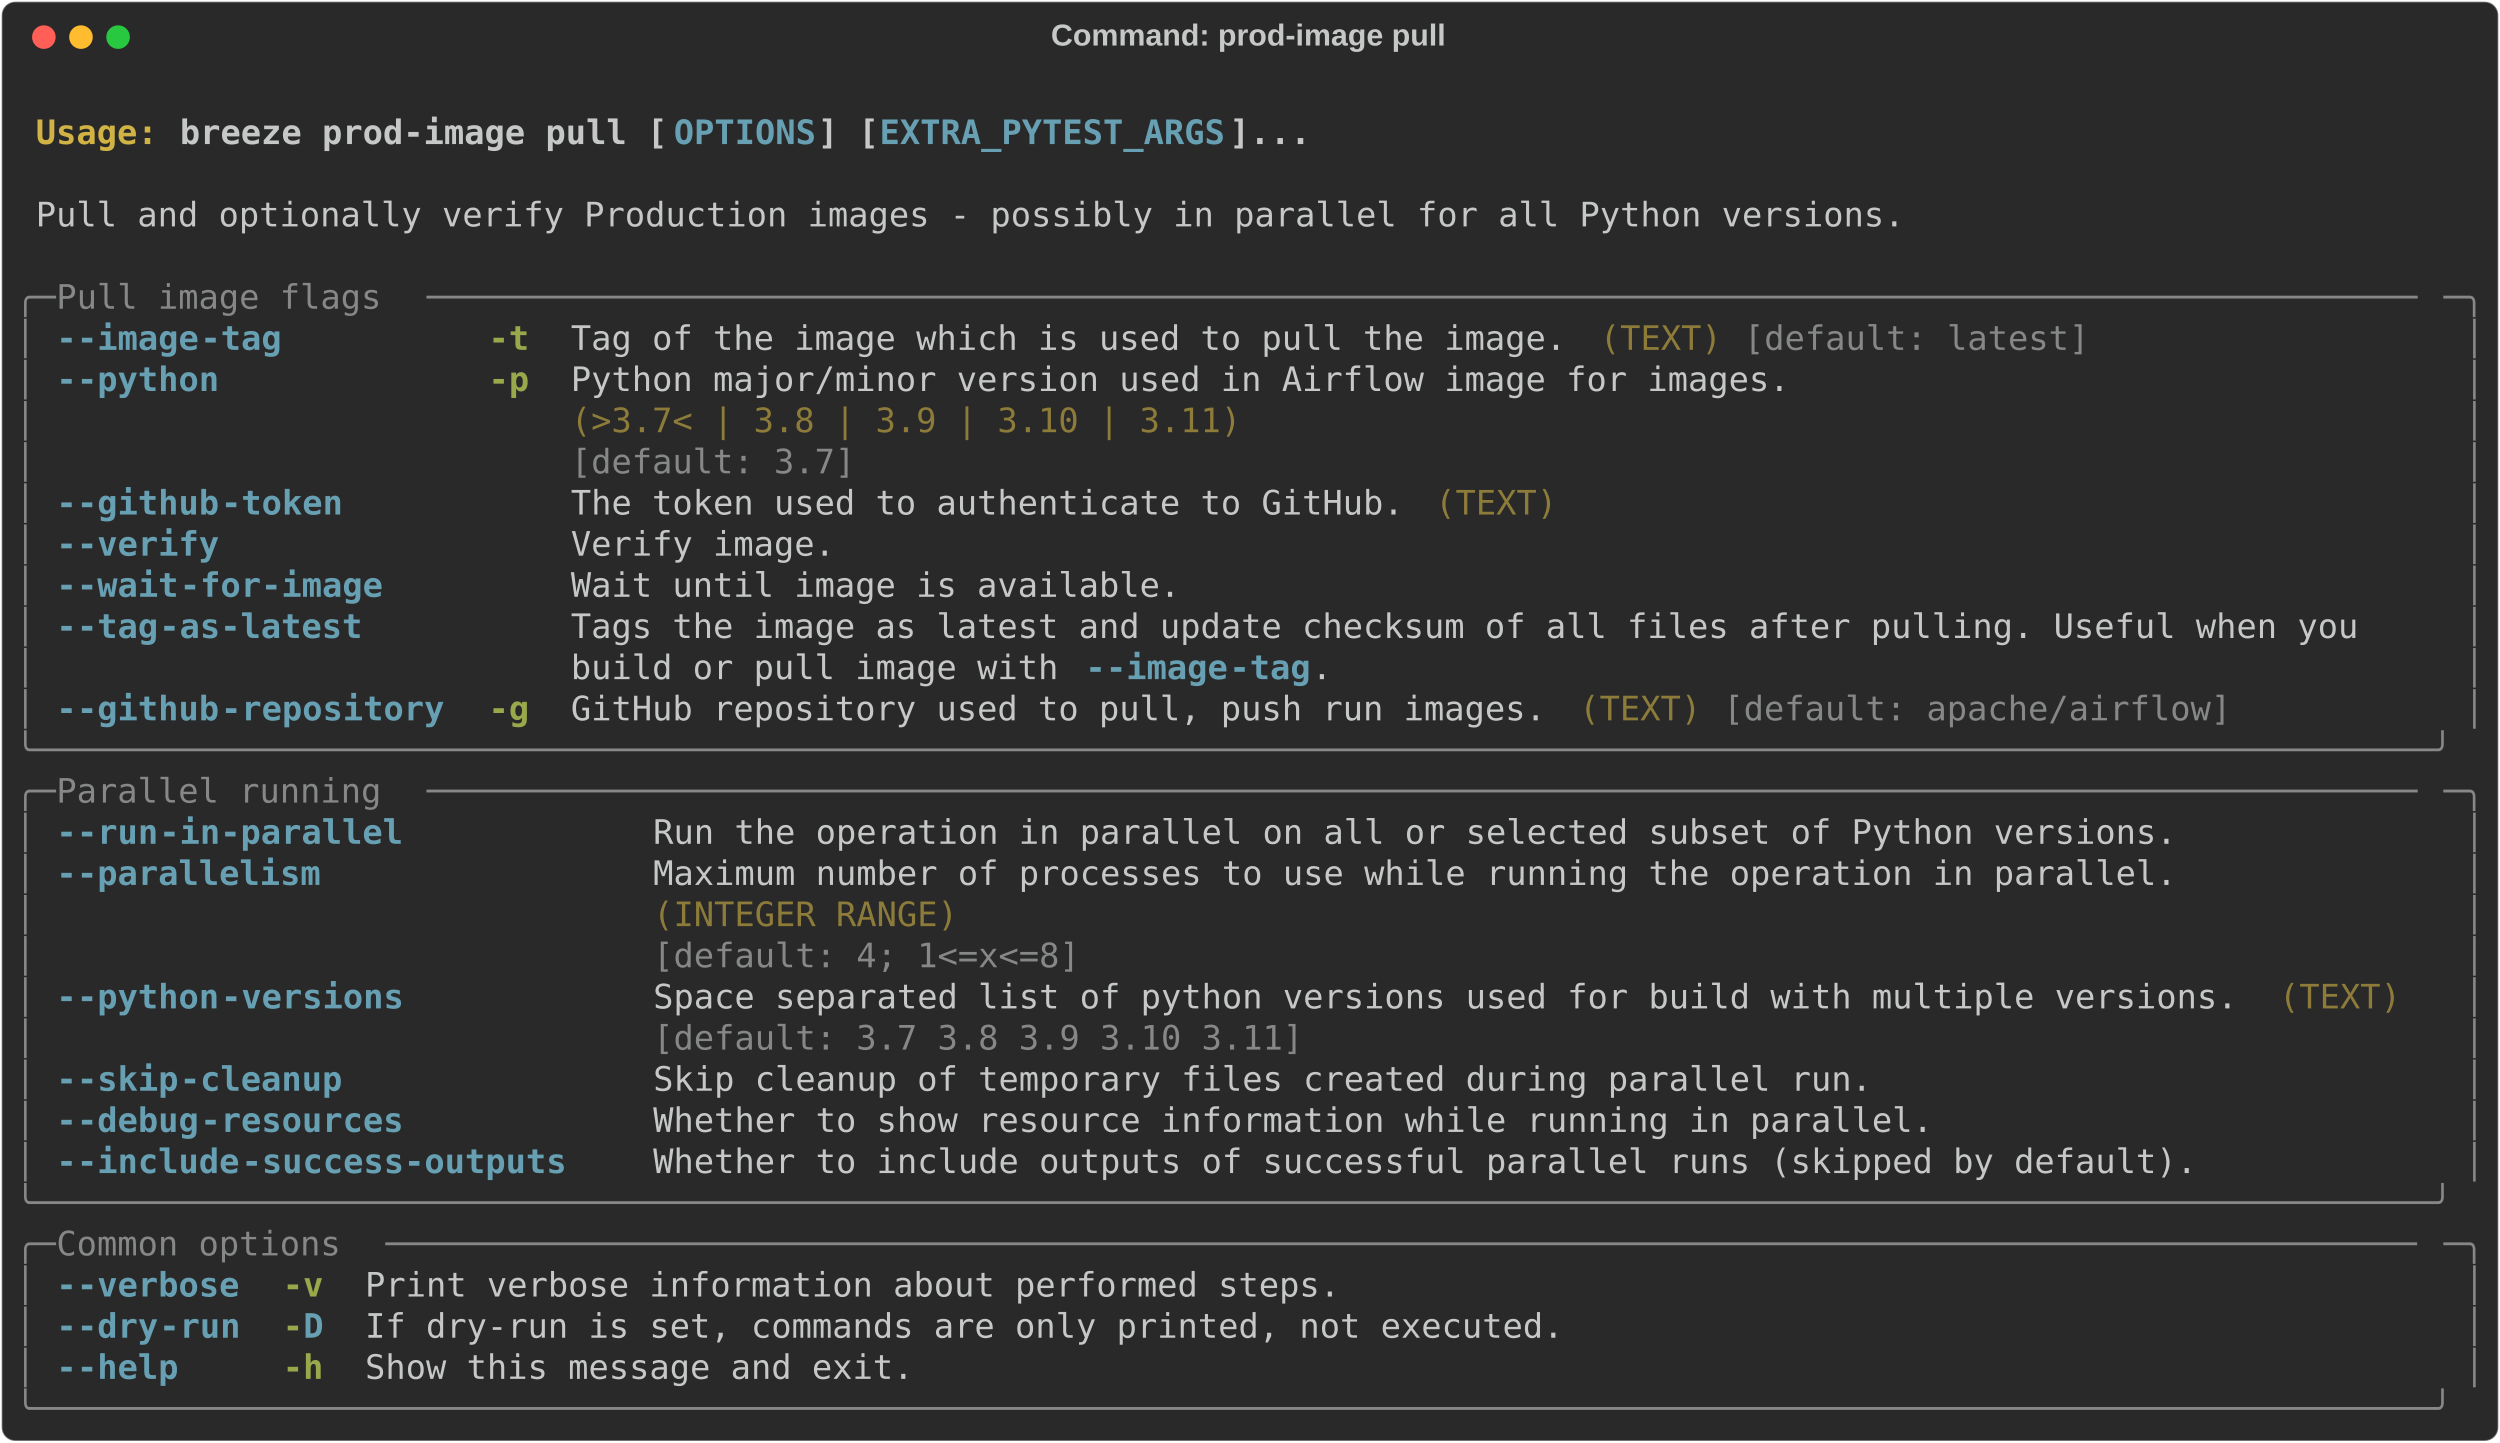
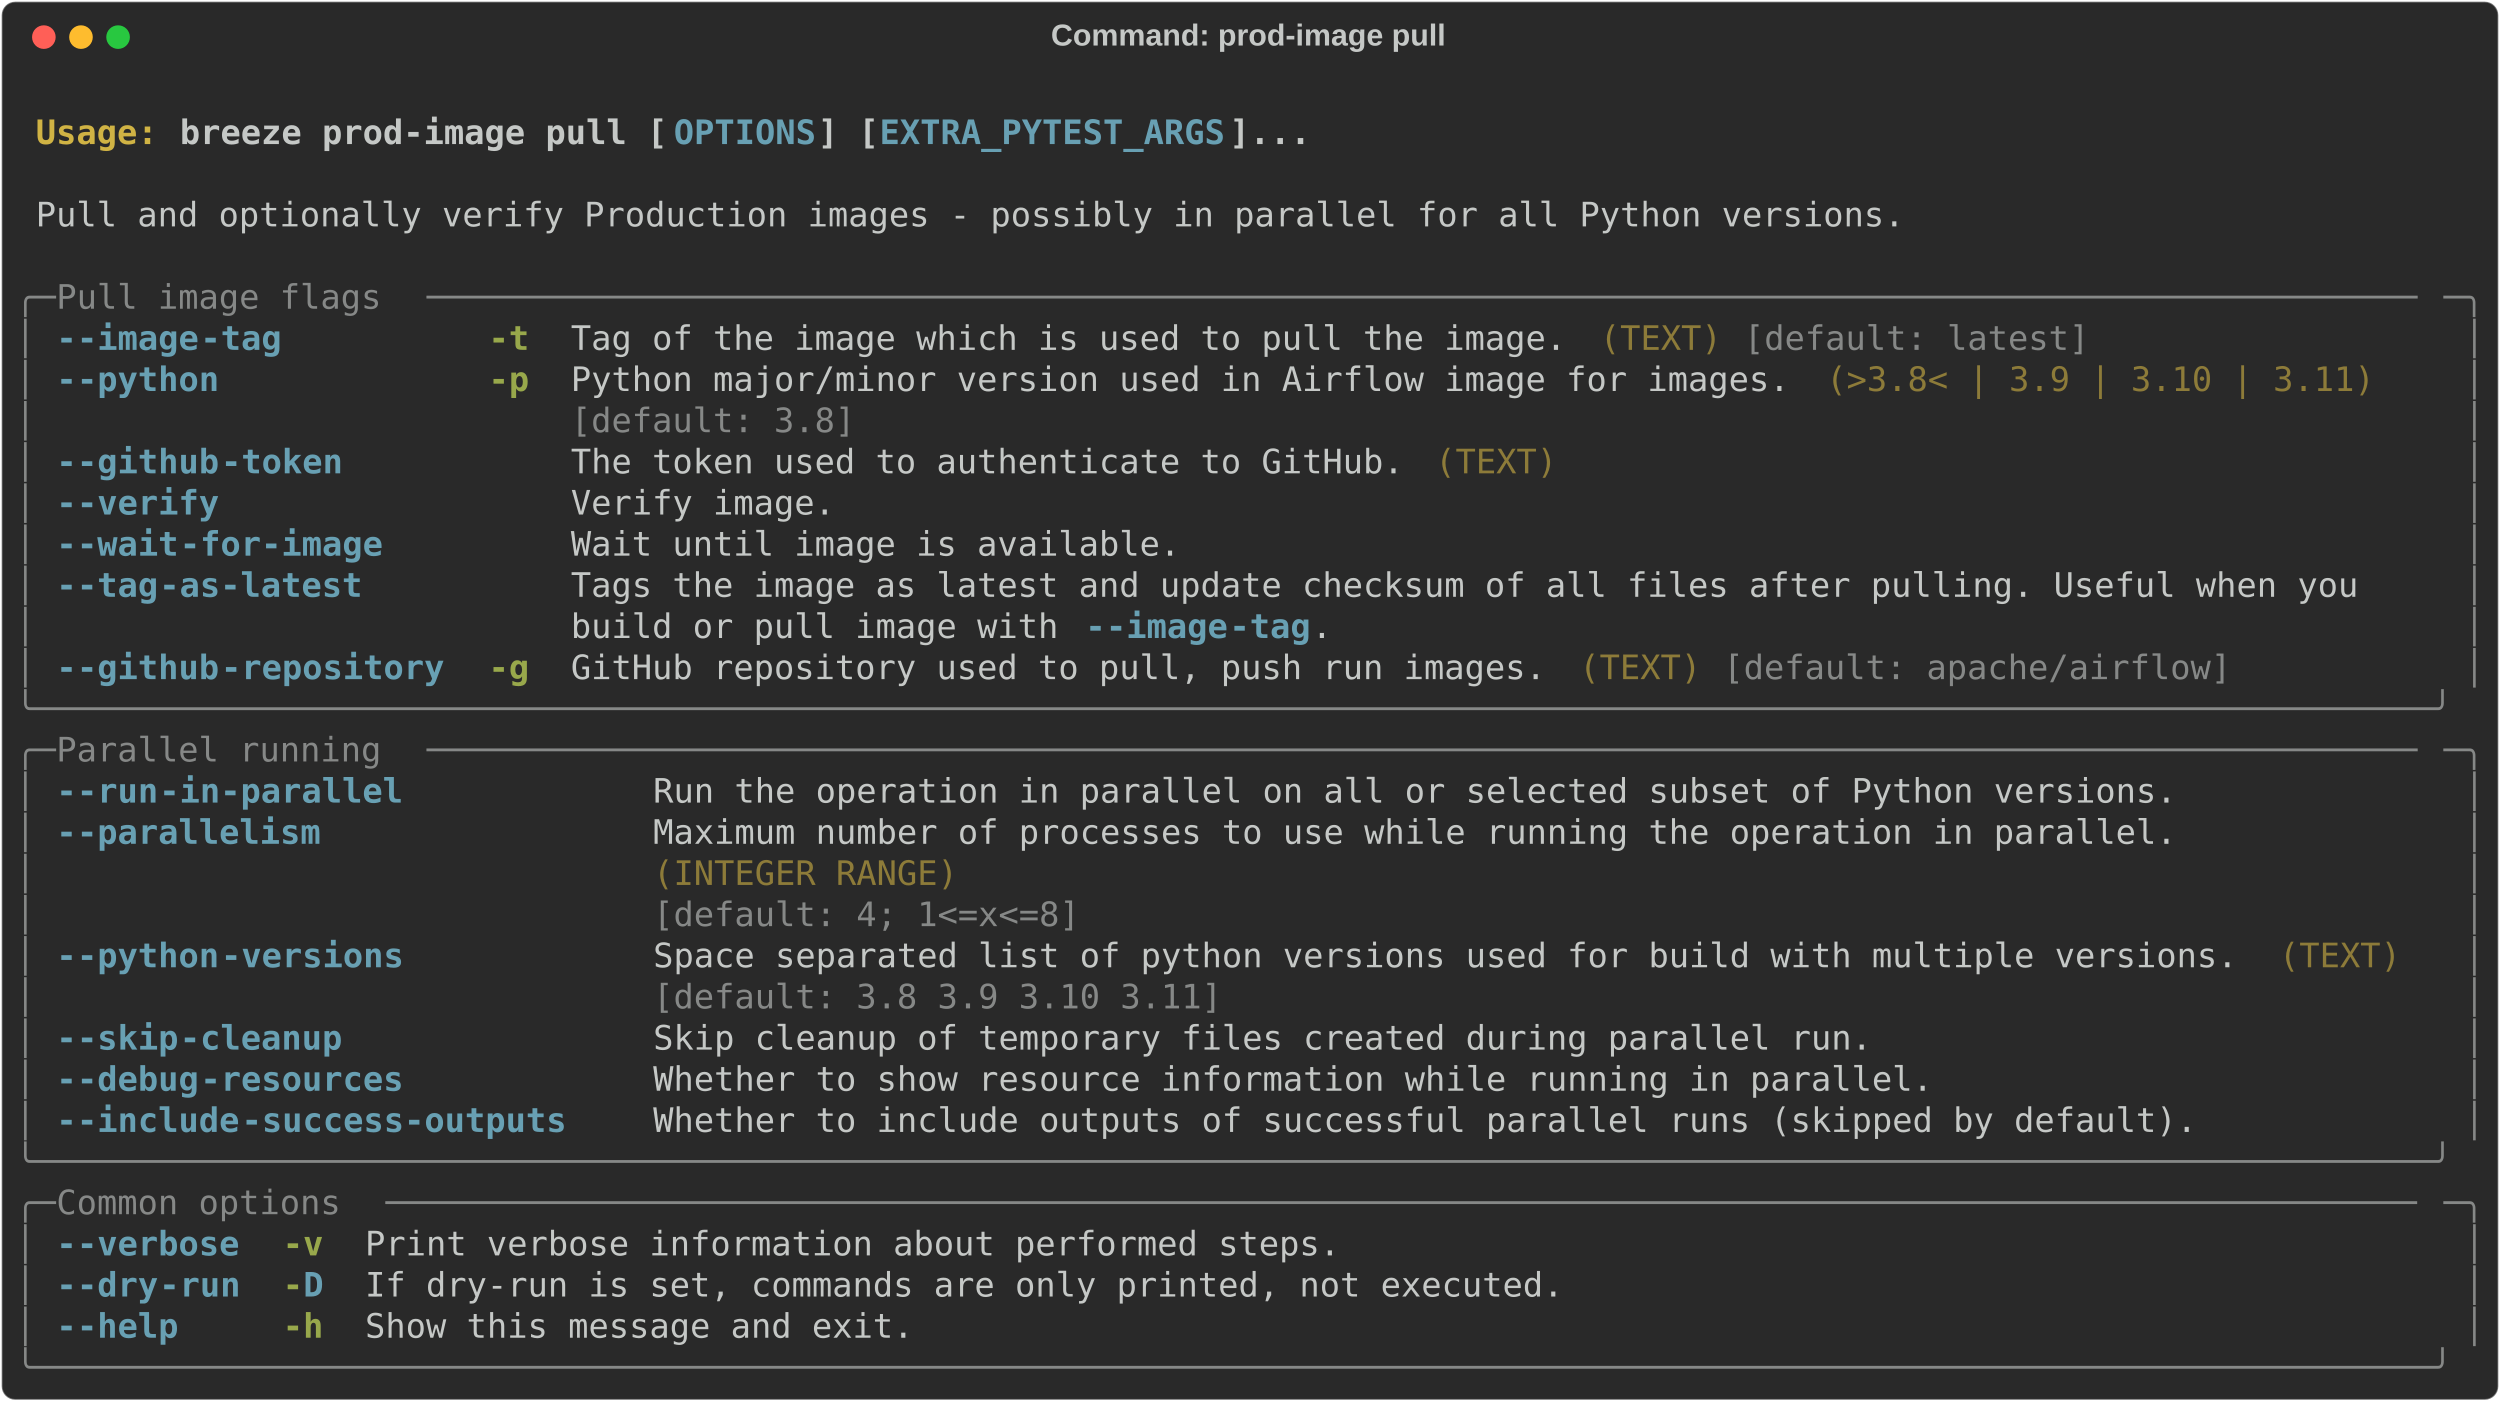
- <svg xmlns="http://www.w3.org/2000/svg" class="rich-terminal" viewBox="0 0 1482 855.2">
+ <svg xmlns="http://www.w3.org/2000/svg" class="rich-terminal" viewBox="0 0 1482 830.8">
  <style>

    @font-face {
        font-family: "Fira Code";
        src: local("FiraCode-Regular"),
                url("https://cdnjs.cloudflare.com/ajax/libs/firacode/6.2.0/woff2/FiraCode-Regular.woff2") format("woff2"),
                url("https://cdnjs.cloudflare.com/ajax/libs/firacode/6.2.0/woff/FiraCode-Regular.woff") format("woff");
        font-style: normal;
        font-weight: 400;
    }
    @font-face {
        font-family: "Fira Code";
        src: local("FiraCode-Bold"),
                url("https://cdnjs.cloudflare.com/ajax/libs/firacode/6.2.0/woff2/FiraCode-Bold.woff2") format("woff2"),
                url("https://cdnjs.cloudflare.com/ajax/libs/firacode/6.2.0/woff/FiraCode-Bold.woff") format("woff");
        font-style: bold;
        font-weight: 700;
    }

    .breeze-prod-image-pull-matrix {
        font-family: Fira Code, monospace;
        font-size: 20px;
        line-height: 24.4px;
        font-variant-east-asian: full-width;
    }

    .breeze-prod-image-pull-title {
        font-size: 18px;
        font-weight: bold;
        font-family: arial;
    }

    .breeze-prod-image-pull-r1 { fill: #c5c8c6;font-weight: bold }
.breeze-prod-image-pull-r2 { fill: #c5c8c6 }
.breeze-prod-image-pull-r3 { fill: #d0b344;font-weight: bold }
.breeze-prod-image-pull-r4 { fill: #68a0b3;font-weight: bold }
.breeze-prod-image-pull-r5 { fill: #868887 }
.breeze-prod-image-pull-r6 { fill: #98a84b;font-weight: bold }
.breeze-prod-image-pull-r7 { fill: #8d7b39 }
    </style>
  <defs>
    <clipPath id="breeze-prod-image-pull-clip-terminal">
-       <rect x="0" y="0" width="1463.0" height="804.2" />
+       <rect x="0" y="0" width="1463.0" height="779.8" />
    </clipPath>
    <clipPath id="breeze-prod-image-pull-line-0">
      <rect x="0" y="1.5" width="1464" height="24.65" />
    </clipPath>
    <clipPath id="breeze-prod-image-pull-line-1">
      <rect x="0" y="25.9" width="1464" height="24.65" />
    </clipPath>
    <clipPath id="breeze-prod-image-pull-line-2">
      <rect x="0" y="50.3" width="1464" height="24.65" />
    </clipPath>
    <clipPath id="breeze-prod-image-pull-line-3">
      <rect x="0" y="74.7" width="1464" height="24.65" />
    </clipPath>
    <clipPath id="breeze-prod-image-pull-line-4">
      <rect x="0" y="99.1" width="1464" height="24.65" />
    </clipPath>
    <clipPath id="breeze-prod-image-pull-line-5">
      <rect x="0" y="123.5" width="1464" height="24.65" />
    </clipPath>
    <clipPath id="breeze-prod-image-pull-line-6">
      <rect x="0" y="147.9" width="1464" height="24.65" />
    </clipPath>
    <clipPath id="breeze-prod-image-pull-line-7">
      <rect x="0" y="172.3" width="1464" height="24.65" />
    </clipPath>
    <clipPath id="breeze-prod-image-pull-line-8">
      <rect x="0" y="196.7" width="1464" height="24.65" />
    </clipPath>
    <clipPath id="breeze-prod-image-pull-line-9">
      <rect x="0" y="221.1" width="1464" height="24.65" />
    </clipPath>
    <clipPath id="breeze-prod-image-pull-line-10">
      <rect x="0" y="245.5" width="1464" height="24.65" />
    </clipPath>
    <clipPath id="breeze-prod-image-pull-line-11">
      <rect x="0" y="269.9" width="1464" height="24.65" />
    </clipPath>
    <clipPath id="breeze-prod-image-pull-line-12">
      <rect x="0" y="294.3" width="1464" height="24.65" />
    </clipPath>
    <clipPath id="breeze-prod-image-pull-line-13">
      <rect x="0" y="318.7" width="1464" height="24.65" />
    </clipPath>
    <clipPath id="breeze-prod-image-pull-line-14">
      <rect x="0" y="343.1" width="1464" height="24.65" />
    </clipPath>
    <clipPath id="breeze-prod-image-pull-line-15">
      <rect x="0" y="367.5" width="1464" height="24.65" />
    </clipPath>
    <clipPath id="breeze-prod-image-pull-line-16">
      <rect x="0" y="391.9" width="1464" height="24.65" />
    </clipPath>
    <clipPath id="breeze-prod-image-pull-line-17">
      <rect x="0" y="416.3" width="1464" height="24.65" />
    </clipPath>
    <clipPath id="breeze-prod-image-pull-line-18">
      <rect x="0" y="440.7" width="1464" height="24.65" />
    </clipPath>
    <clipPath id="breeze-prod-image-pull-line-19">
      <rect x="0" y="465.1" width="1464" height="24.65" />
    </clipPath>
    <clipPath id="breeze-prod-image-pull-line-20">
      <rect x="0" y="489.5" width="1464" height="24.65" />
    </clipPath>
    <clipPath id="breeze-prod-image-pull-line-21">
      <rect x="0" y="513.9" width="1464" height="24.65" />
    </clipPath>
    <clipPath id="breeze-prod-image-pull-line-22">
      <rect x="0" y="538.3" width="1464" height="24.65" />
    </clipPath>
    <clipPath id="breeze-prod-image-pull-line-23">
      <rect x="0" y="562.7" width="1464" height="24.65" />
    </clipPath>
    <clipPath id="breeze-prod-image-pull-line-24">
      <rect x="0" y="587.1" width="1464" height="24.65" />
    </clipPath>
    <clipPath id="breeze-prod-image-pull-line-25">
      <rect x="0" y="611.5" width="1464" height="24.65" />
    </clipPath>
    <clipPath id="breeze-prod-image-pull-line-26">
      <rect x="0" y="635.9" width="1464" height="24.65" />
    </clipPath>
    <clipPath id="breeze-prod-image-pull-line-27">
      <rect x="0" y="660.3" width="1464" height="24.65" />
    </clipPath>
    <clipPath id="breeze-prod-image-pull-line-28">
      <rect x="0" y="684.7" width="1464" height="24.65" />
    </clipPath>
    <clipPath id="breeze-prod-image-pull-line-29">
      <rect x="0" y="709.1" width="1464" height="24.65" />
    </clipPath>
    <clipPath id="breeze-prod-image-pull-line-30">
      <rect x="0" y="733.5" width="1464" height="24.65" />
    </clipPath>
-     <clipPath id="breeze-prod-image-pull-line-31">
-       <rect x="0" y="757.9" width="1464" height="24.65" />
-     </clipPath>
  </defs>
-   <rect fill="#292929" stroke="rgba(255,255,255,0.35)" stroke-width="1" x="1" y="1" width="1480" height="853.2" rx="8" />
+   <rect fill="#292929" stroke="rgba(255,255,255,0.35)" stroke-width="1" x="1" y="1" width="1480" height="828.8" rx="8" />
  <text class="breeze-prod-image-pull-title" fill="#c5c8c6" text-anchor="middle" x="740" y="27">Command: prod-image pull</text>
  <g transform="translate(26,22)">
    <circle cx="0" cy="0" r="7" fill="#ff5f57" />
    <circle cx="22" cy="0" r="7" fill="#febc2e" />
    <circle cx="44" cy="0" r="7" fill="#28c840" />
  </g>
  <g transform="translate(9, 41)" clip-path="url(#breeze-prod-image-pull-clip-terminal)">
    <g class="breeze-prod-image-pull-matrix">
      <text class="breeze-prod-image-pull-r2" x="1464" y="20" textLength="12.2" clip-path="url(#breeze-prod-image-pull-line-0)">
</text>
      <text class="breeze-prod-image-pull-r3" x="12.2" y="44.4" textLength="85.4" clip-path="url(#breeze-prod-image-pull-line-1)">Usage: </text>
      <text class="breeze-prod-image-pull-r1" x="97.6" y="44.4" textLength="292.8" clip-path="url(#breeze-prod-image-pull-line-1)">breeze prod-image pull [</text>
      <text class="breeze-prod-image-pull-r4" x="390.4" y="44.4" textLength="85.4" clip-path="url(#breeze-prod-image-pull-line-1)">OPTIONS</text>
      <text class="breeze-prod-image-pull-r1" x="475.8" y="44.4" textLength="36.6" clip-path="url(#breeze-prod-image-pull-line-1)">] [</text>
      <text class="breeze-prod-image-pull-r4" x="512.4" y="44.4" textLength="207.4" clip-path="url(#breeze-prod-image-pull-line-1)">EXTRA_PYTEST_ARGS</text>
      <text class="breeze-prod-image-pull-r1" x="719.8" y="44.4" textLength="48.8" clip-path="url(#breeze-prod-image-pull-line-1)">]...</text>
      <text class="breeze-prod-image-pull-r2" x="1464" y="44.4" textLength="12.2" clip-path="url(#breeze-prod-image-pull-line-1)">
</text>
      <text class="breeze-prod-image-pull-r2" x="1464" y="68.8" textLength="12.2" clip-path="url(#breeze-prod-image-pull-line-2)">
</text>
      <text class="breeze-prod-image-pull-r2" x="12.2" y="93.2" textLength="1122.4" clip-path="url(#breeze-prod-image-pull-line-3)">Pull and optionally verify Production images - possibly in parallel for all Python versions.</text>
      <text class="breeze-prod-image-pull-r2" x="1464" y="93.2" textLength="12.2" clip-path="url(#breeze-prod-image-pull-line-3)">
</text>
      <text class="breeze-prod-image-pull-r2" x="1464" y="117.6" textLength="12.2" clip-path="url(#breeze-prod-image-pull-line-4)">
</text>
      <text class="breeze-prod-image-pull-r5" x="0" y="142" textLength="24.4" clip-path="url(#breeze-prod-image-pull-line-5)">╭─</text>
      <text class="breeze-prod-image-pull-r5" x="24.4" y="142" textLength="219.6" clip-path="url(#breeze-prod-image-pull-line-5)"> Pull image flags </text>
      <text class="breeze-prod-image-pull-r5" x="244" y="142" textLength="1195.6" clip-path="url(#breeze-prod-image-pull-line-5)">──────────────────────────────────────────────────────────────────────────────────────────────────</text>
      <text class="breeze-prod-image-pull-r5" x="1439.6" y="142" textLength="24.4" clip-path="url(#breeze-prod-image-pull-line-5)">─╮</text>
      <text class="breeze-prod-image-pull-r2" x="1464" y="142" textLength="12.2" clip-path="url(#breeze-prod-image-pull-line-5)">
</text>
      <text class="breeze-prod-image-pull-r5" x="0" y="166.4" textLength="12.2" clip-path="url(#breeze-prod-image-pull-line-6)">│</text>
      <text class="breeze-prod-image-pull-r4" x="24.4" y="166.4" textLength="12.2" clip-path="url(#breeze-prod-image-pull-line-6)">-</text>
      <text class="breeze-prod-image-pull-r4" x="36.6" y="166.4" textLength="73.2" clip-path="url(#breeze-prod-image-pull-line-6)">-image</text>
      <text class="breeze-prod-image-pull-r4" x="109.8" y="166.4" textLength="48.8" clip-path="url(#breeze-prod-image-pull-line-6)">-tag</text>
      <text class="breeze-prod-image-pull-r6" x="280.6" y="166.4" textLength="24.4" clip-path="url(#breeze-prod-image-pull-line-6)">-t</text>
      <text class="breeze-prod-image-pull-r2" x="329.4" y="166.4" textLength="597.8" clip-path="url(#breeze-prod-image-pull-line-6)">Tag of the image which is used to pull the image.</text>
      <text class="breeze-prod-image-pull-r7" x="939.4" y="166.4" textLength="73.2" clip-path="url(#breeze-prod-image-pull-line-6)">(TEXT)</text>
      <text class="breeze-prod-image-pull-r5" x="1024.8" y="166.4" textLength="207.4" clip-path="url(#breeze-prod-image-pull-line-6)">[default: latest]</text>
      <text class="breeze-prod-image-pull-r5" x="1451.8" y="166.4" textLength="12.2" clip-path="url(#breeze-prod-image-pull-line-6)">│</text>
      <text class="breeze-prod-image-pull-r2" x="1464" y="166.4" textLength="12.2" clip-path="url(#breeze-prod-image-pull-line-6)">
</text>
      <text class="breeze-prod-image-pull-r5" x="0" y="190.8" textLength="12.2" clip-path="url(#breeze-prod-image-pull-line-7)">│</text>
      <text class="breeze-prod-image-pull-r4" x="24.4" y="190.8" textLength="12.2" clip-path="url(#breeze-prod-image-pull-line-7)">-</text>
      <text class="breeze-prod-image-pull-r4" x="36.6" y="190.8" textLength="85.4" clip-path="url(#breeze-prod-image-pull-line-7)">-python</text>
      <text class="breeze-prod-image-pull-r6" x="280.6" y="190.8" textLength="24.4" clip-path="url(#breeze-prod-image-pull-line-7)">-p</text>
      <text class="breeze-prod-image-pull-r2" x="329.4" y="190.8" textLength="732" clip-path="url(#breeze-prod-image-pull-line-7)">Python major/minor version used in Airflow image for images.</text>
+       <text class="breeze-prod-image-pull-r7" x="1073.6" y="190.8" textLength="329.4" clip-path="url(#breeze-prod-image-pull-line-7)">(&gt;3.8&lt; | 3.9 | 3.10 | 3.11)</text>
      <text class="breeze-prod-image-pull-r5" x="1451.8" y="190.8" textLength="12.2" clip-path="url(#breeze-prod-image-pull-line-7)">│</text>
      <text class="breeze-prod-image-pull-r2" x="1464" y="190.8" textLength="12.2" clip-path="url(#breeze-prod-image-pull-line-7)">
</text>
      <text class="breeze-prod-image-pull-r5" x="0" y="215.2" textLength="12.2" clip-path="url(#breeze-prod-image-pull-line-8)">│</text>
-       <text class="breeze-prod-image-pull-r7" x="329.4" y="215.2" textLength="732" clip-path="url(#breeze-prod-image-pull-line-8)">(&gt;3.7&lt; | 3.8 | 3.9 | 3.10 | 3.11)                           </text>
+       <text class="breeze-prod-image-pull-r5" x="329.4" y="215.2" textLength="732" clip-path="url(#breeze-prod-image-pull-line-8)">[default: 3.8]                                              </text>
      <text class="breeze-prod-image-pull-r5" x="1451.8" y="215.2" textLength="12.2" clip-path="url(#breeze-prod-image-pull-line-8)">│</text>
      <text class="breeze-prod-image-pull-r2" x="1464" y="215.2" textLength="12.2" clip-path="url(#breeze-prod-image-pull-line-8)">
</text>
      <text class="breeze-prod-image-pull-r5" x="0" y="239.6" textLength="12.2" clip-path="url(#breeze-prod-image-pull-line-9)">│</text>
-       <text class="breeze-prod-image-pull-r5" x="329.4" y="239.6" textLength="732" clip-path="url(#breeze-prod-image-pull-line-9)">[default: 3.7]                                              </text>
+       <text class="breeze-prod-image-pull-r4" x="24.4" y="239.6" textLength="12.2" clip-path="url(#breeze-prod-image-pull-line-9)">-</text>
+       <text class="breeze-prod-image-pull-r4" x="36.6" y="239.6" textLength="85.4" clip-path="url(#breeze-prod-image-pull-line-9)">-github</text>
+       <text class="breeze-prod-image-pull-r4" x="122" y="239.6" textLength="73.2" clip-path="url(#breeze-prod-image-pull-line-9)">-token</text>
+       <text class="breeze-prod-image-pull-r2" x="329.4" y="239.6" textLength="500.2" clip-path="url(#breeze-prod-image-pull-line-9)">The token used to authenticate to GitHub.</text>
+       <text class="breeze-prod-image-pull-r7" x="841.8" y="239.6" textLength="73.2" clip-path="url(#breeze-prod-image-pull-line-9)">(TEXT)</text>
      <text class="breeze-prod-image-pull-r5" x="1451.8" y="239.6" textLength="12.2" clip-path="url(#breeze-prod-image-pull-line-9)">│</text>
      <text class="breeze-prod-image-pull-r2" x="1464" y="239.6" textLength="12.2" clip-path="url(#breeze-prod-image-pull-line-9)">
</text>
      <text class="breeze-prod-image-pull-r5" x="0" y="264" textLength="12.2" clip-path="url(#breeze-prod-image-pull-line-10)">│</text>
      <text class="breeze-prod-image-pull-r4" x="24.4" y="264" textLength="12.2" clip-path="url(#breeze-prod-image-pull-line-10)">-</text>
-       <text class="breeze-prod-image-pull-r4" x="36.6" y="264" textLength="85.4" clip-path="url(#breeze-prod-image-pull-line-10)">-github</text>
-       <text class="breeze-prod-image-pull-r4" x="122" y="264" textLength="73.2" clip-path="url(#breeze-prod-image-pull-line-10)">-token</text>
-       <text class="breeze-prod-image-pull-r2" x="329.4" y="264" textLength="500.2" clip-path="url(#breeze-prod-image-pull-line-10)">The token used to authenticate to GitHub.</text>
-       <text class="breeze-prod-image-pull-r7" x="841.8" y="264" textLength="73.2" clip-path="url(#breeze-prod-image-pull-line-10)">(TEXT)</text>
+       <text class="breeze-prod-image-pull-r4" x="36.6" y="264" textLength="85.4" clip-path="url(#breeze-prod-image-pull-line-10)">-verify</text>
+       <text class="breeze-prod-image-pull-r2" x="329.4" y="264" textLength="158.6" clip-path="url(#breeze-prod-image-pull-line-10)">Verify image.</text>
      <text class="breeze-prod-image-pull-r5" x="1451.8" y="264" textLength="12.2" clip-path="url(#breeze-prod-image-pull-line-10)">│</text>
      <text class="breeze-prod-image-pull-r2" x="1464" y="264" textLength="12.2" clip-path="url(#breeze-prod-image-pull-line-10)">
</text>
      <text class="breeze-prod-image-pull-r5" x="0" y="288.4" textLength="12.2" clip-path="url(#breeze-prod-image-pull-line-11)">│</text>
      <text class="breeze-prod-image-pull-r4" x="24.4" y="288.4" textLength="12.2" clip-path="url(#breeze-prod-image-pull-line-11)">-</text>
-       <text class="breeze-prod-image-pull-r4" x="36.6" y="288.4" textLength="85.4" clip-path="url(#breeze-prod-image-pull-line-11)">-verify</text>
-       <text class="breeze-prod-image-pull-r2" x="329.4" y="288.4" textLength="158.6" clip-path="url(#breeze-prod-image-pull-line-11)">Verify image.</text>
+       <text class="breeze-prod-image-pull-r4" x="36.6" y="288.4" textLength="61" clip-path="url(#breeze-prod-image-pull-line-11)">-wait</text>
+       <text class="breeze-prod-image-pull-r4" x="97.6" y="288.4" textLength="122" clip-path="url(#breeze-prod-image-pull-line-11)">-for-image</text>
+       <text class="breeze-prod-image-pull-r2" x="329.4" y="288.4" textLength="366" clip-path="url(#breeze-prod-image-pull-line-11)">Wait until image is available.</text>
      <text class="breeze-prod-image-pull-r5" x="1451.8" y="288.4" textLength="12.2" clip-path="url(#breeze-prod-image-pull-line-11)">│</text>
      <text class="breeze-prod-image-pull-r2" x="1464" y="288.4" textLength="12.2" clip-path="url(#breeze-prod-image-pull-line-11)">
</text>
      <text class="breeze-prod-image-pull-r5" x="0" y="312.8" textLength="12.2" clip-path="url(#breeze-prod-image-pull-line-12)">│</text>
      <text class="breeze-prod-image-pull-r4" x="24.4" y="312.8" textLength="12.2" clip-path="url(#breeze-prod-image-pull-line-12)">-</text>
-       <text class="breeze-prod-image-pull-r4" x="36.6" y="312.8" textLength="61" clip-path="url(#breeze-prod-image-pull-line-12)">-wait</text>
-       <text class="breeze-prod-image-pull-r4" x="97.6" y="312.8" textLength="122" clip-path="url(#breeze-prod-image-pull-line-12)">-for-image</text>
-       <text class="breeze-prod-image-pull-r2" x="329.4" y="312.8" textLength="366" clip-path="url(#breeze-prod-image-pull-line-12)">Wait until image is available.</text>
+       <text class="breeze-prod-image-pull-r4" x="36.6" y="312.8" textLength="48.8" clip-path="url(#breeze-prod-image-pull-line-12)">-tag</text>
+       <text class="breeze-prod-image-pull-r4" x="85.4" y="312.8" textLength="122" clip-path="url(#breeze-prod-image-pull-line-12)">-as-latest</text>
+       <text class="breeze-prod-image-pull-r2" x="329.4" y="312.8" textLength="1110.2" clip-path="url(#breeze-prod-image-pull-line-12)">Tags the image as latest and update checksum of all files after pulling. Useful when you   </text>
      <text class="breeze-prod-image-pull-r5" x="1451.8" y="312.8" textLength="12.2" clip-path="url(#breeze-prod-image-pull-line-12)">│</text>
      <text class="breeze-prod-image-pull-r2" x="1464" y="312.8" textLength="12.2" clip-path="url(#breeze-prod-image-pull-line-12)">
</text>
      <text class="breeze-prod-image-pull-r5" x="0" y="337.2" textLength="12.2" clip-path="url(#breeze-prod-image-pull-line-13)">│</text>
-       <text class="breeze-prod-image-pull-r4" x="24.4" y="337.2" textLength="12.2" clip-path="url(#breeze-prod-image-pull-line-13)">-</text>
-       <text class="breeze-prod-image-pull-r4" x="36.6" y="337.2" textLength="48.8" clip-path="url(#breeze-prod-image-pull-line-13)">-tag</text>
-       <text class="breeze-prod-image-pull-r4" x="85.4" y="337.2" textLength="122" clip-path="url(#breeze-prod-image-pull-line-13)">-as-latest</text>
-       <text class="breeze-prod-image-pull-r2" x="329.4" y="337.2" textLength="1110.2" clip-path="url(#breeze-prod-image-pull-line-13)">Tags the image as latest and update checksum of all files after pulling. Useful when you   </text>
+       <text class="breeze-prod-image-pull-r2" x="329.4" y="337.2" textLength="305" clip-path="url(#breeze-prod-image-pull-line-13)">build or pull image with </text>
+       <text class="breeze-prod-image-pull-r4" x="634.4" y="337.2" textLength="12.2" clip-path="url(#breeze-prod-image-pull-line-13)">-</text>
+       <text class="breeze-prod-image-pull-r4" x="646.6" y="337.2" textLength="73.2" clip-path="url(#breeze-prod-image-pull-line-13)">-image</text>
+       <text class="breeze-prod-image-pull-r4" x="719.8" y="337.2" textLength="48.8" clip-path="url(#breeze-prod-image-pull-line-13)">-tag</text>
+       <text class="breeze-prod-image-pull-r2" x="768.6" y="337.2" textLength="671" clip-path="url(#breeze-prod-image-pull-line-13)">.                                                      </text>
      <text class="breeze-prod-image-pull-r5" x="1451.8" y="337.2" textLength="12.2" clip-path="url(#breeze-prod-image-pull-line-13)">│</text>
      <text class="breeze-prod-image-pull-r2" x="1464" y="337.2" textLength="12.2" clip-path="url(#breeze-prod-image-pull-line-13)">
</text>
      <text class="breeze-prod-image-pull-r5" x="0" y="361.6" textLength="12.2" clip-path="url(#breeze-prod-image-pull-line-14)">│</text>
-       <text class="breeze-prod-image-pull-r2" x="329.4" y="361.6" textLength="305" clip-path="url(#breeze-prod-image-pull-line-14)">build or pull image with </text>
-       <text class="breeze-prod-image-pull-r4" x="634.4" y="361.6" textLength="12.2" clip-path="url(#breeze-prod-image-pull-line-14)">-</text>
-       <text class="breeze-prod-image-pull-r4" x="646.6" y="361.6" textLength="73.2" clip-path="url(#breeze-prod-image-pull-line-14)">-image</text>
-       <text class="breeze-prod-image-pull-r4" x="719.8" y="361.6" textLength="48.8" clip-path="url(#breeze-prod-image-pull-line-14)">-tag</text>
-       <text class="breeze-prod-image-pull-r2" x="768.6" y="361.6" textLength="671" clip-path="url(#breeze-prod-image-pull-line-14)">.                                                      </text>
+       <text class="breeze-prod-image-pull-r4" x="24.4" y="361.6" textLength="12.2" clip-path="url(#breeze-prod-image-pull-line-14)">-</text>
+       <text class="breeze-prod-image-pull-r4" x="36.6" y="361.6" textLength="85.4" clip-path="url(#breeze-prod-image-pull-line-14)">-github</text>
+       <text class="breeze-prod-image-pull-r4" x="122" y="361.6" textLength="134.2" clip-path="url(#breeze-prod-image-pull-line-14)">-repository</text>
+       <text class="breeze-prod-image-pull-r6" x="280.6" y="361.6" textLength="24.4" clip-path="url(#breeze-prod-image-pull-line-14)">-g</text>
+       <text class="breeze-prod-image-pull-r2" x="329.4" y="361.6" textLength="585.6" clip-path="url(#breeze-prod-image-pull-line-14)">GitHub repository used to pull, push run images.</text>
+       <text class="breeze-prod-image-pull-r7" x="927.2" y="361.6" textLength="73.2" clip-path="url(#breeze-prod-image-pull-line-14)">(TEXT)</text>
+       <text class="breeze-prod-image-pull-r5" x="1012.6" y="361.6" textLength="305" clip-path="url(#breeze-prod-image-pull-line-14)">[default: apache/airflow]</text>
      <text class="breeze-prod-image-pull-r5" x="1451.8" y="361.6" textLength="12.2" clip-path="url(#breeze-prod-image-pull-line-14)">│</text>
      <text class="breeze-prod-image-pull-r2" x="1464" y="361.6" textLength="12.2" clip-path="url(#breeze-prod-image-pull-line-14)">
</text>
-       <text class="breeze-prod-image-pull-r5" x="0" y="386" textLength="12.2" clip-path="url(#breeze-prod-image-pull-line-15)">│</text>
-       <text class="breeze-prod-image-pull-r4" x="24.4" y="386" textLength="12.2" clip-path="url(#breeze-prod-image-pull-line-15)">-</text>
-       <text class="breeze-prod-image-pull-r4" x="36.6" y="386" textLength="85.4" clip-path="url(#breeze-prod-image-pull-line-15)">-github</text>
-       <text class="breeze-prod-image-pull-r4" x="122" y="386" textLength="134.2" clip-path="url(#breeze-prod-image-pull-line-15)">-repository</text>
-       <text class="breeze-prod-image-pull-r6" x="280.6" y="386" textLength="24.4" clip-path="url(#breeze-prod-image-pull-line-15)">-g</text>
-       <text class="breeze-prod-image-pull-r2" x="329.4" y="386" textLength="585.6" clip-path="url(#breeze-prod-image-pull-line-15)">GitHub repository used to pull, push run images.</text>
-       <text class="breeze-prod-image-pull-r7" x="927.2" y="386" textLength="73.2" clip-path="url(#breeze-prod-image-pull-line-15)">(TEXT)</text>
-       <text class="breeze-prod-image-pull-r5" x="1012.6" y="386" textLength="305" clip-path="url(#breeze-prod-image-pull-line-15)">[default: apache/airflow]</text>
-       <text class="breeze-prod-image-pull-r5" x="1451.8" y="386" textLength="12.2" clip-path="url(#breeze-prod-image-pull-line-15)">│</text>
+       <text class="breeze-prod-image-pull-r5" x="0" y="386" textLength="1464" clip-path="url(#breeze-prod-image-pull-line-15)">╰──────────────────────────────────────────────────────────────────────────────────────────────────────────────────────╯</text>
      <text class="breeze-prod-image-pull-r2" x="1464" y="386" textLength="12.2" clip-path="url(#breeze-prod-image-pull-line-15)">
</text>
-       <text class="breeze-prod-image-pull-r5" x="0" y="410.4" textLength="1464" clip-path="url(#breeze-prod-image-pull-line-16)">╰──────────────────────────────────────────────────────────────────────────────────────────────────────────────────────╯</text>
+       <text class="breeze-prod-image-pull-r5" x="0" y="410.4" textLength="24.4" clip-path="url(#breeze-prod-image-pull-line-16)">╭─</text>
+       <text class="breeze-prod-image-pull-r5" x="24.4" y="410.4" textLength="219.6" clip-path="url(#breeze-prod-image-pull-line-16)"> Parallel running </text>
+       <text class="breeze-prod-image-pull-r5" x="244" y="410.4" textLength="1195.6" clip-path="url(#breeze-prod-image-pull-line-16)">──────────────────────────────────────────────────────────────────────────────────────────────────</text>
+       <text class="breeze-prod-image-pull-r5" x="1439.6" y="410.4" textLength="24.4" clip-path="url(#breeze-prod-image-pull-line-16)">─╮</text>
      <text class="breeze-prod-image-pull-r2" x="1464" y="410.4" textLength="12.2" clip-path="url(#breeze-prod-image-pull-line-16)">
</text>
-       <text class="breeze-prod-image-pull-r5" x="0" y="434.8" textLength="24.4" clip-path="url(#breeze-prod-image-pull-line-17)">╭─</text>
-       <text class="breeze-prod-image-pull-r5" x="24.4" y="434.8" textLength="219.6" clip-path="url(#breeze-prod-image-pull-line-17)"> Parallel running </text>
-       <text class="breeze-prod-image-pull-r5" x="244" y="434.8" textLength="1195.6" clip-path="url(#breeze-prod-image-pull-line-17)">──────────────────────────────────────────────────────────────────────────────────────────────────</text>
-       <text class="breeze-prod-image-pull-r5" x="1439.6" y="434.8" textLength="24.4" clip-path="url(#breeze-prod-image-pull-line-17)">─╮</text>
+       <text class="breeze-prod-image-pull-r5" x="0" y="434.8" textLength="12.2" clip-path="url(#breeze-prod-image-pull-line-17)">│</text>
+       <text class="breeze-prod-image-pull-r4" x="24.4" y="434.8" textLength="12.2" clip-path="url(#breeze-prod-image-pull-line-17)">-</text>
+       <text class="breeze-prod-image-pull-r4" x="36.6" y="434.8" textLength="48.8" clip-path="url(#breeze-prod-image-pull-line-17)">-run</text>
+       <text class="breeze-prod-image-pull-r4" x="85.4" y="434.8" textLength="146.4" clip-path="url(#breeze-prod-image-pull-line-17)">-in-parallel</text>
+       <text class="breeze-prod-image-pull-r2" x="378.2" y="434.8" textLength="915" clip-path="url(#breeze-prod-image-pull-line-17)">Run the operation in parallel on all or selected subset of Python versions.</text>
+       <text class="breeze-prod-image-pull-r5" x="1451.8" y="434.8" textLength="12.2" clip-path="url(#breeze-prod-image-pull-line-17)">│</text>
      <text class="breeze-prod-image-pull-r2" x="1464" y="434.8" textLength="12.2" clip-path="url(#breeze-prod-image-pull-line-17)">
</text>
      <text class="breeze-prod-image-pull-r5" x="0" y="459.2" textLength="12.2" clip-path="url(#breeze-prod-image-pull-line-18)">│</text>
      <text class="breeze-prod-image-pull-r4" x="24.4" y="459.2" textLength="12.2" clip-path="url(#breeze-prod-image-pull-line-18)">-</text>
-       <text class="breeze-prod-image-pull-r4" x="36.6" y="459.2" textLength="48.8" clip-path="url(#breeze-prod-image-pull-line-18)">-run</text>
-       <text class="breeze-prod-image-pull-r4" x="85.4" y="459.2" textLength="146.4" clip-path="url(#breeze-prod-image-pull-line-18)">-in-parallel</text>
-       <text class="breeze-prod-image-pull-r2" x="378.2" y="459.2" textLength="915" clip-path="url(#breeze-prod-image-pull-line-18)">Run the operation in parallel on all or selected subset of Python versions.</text>
+       <text class="breeze-prod-image-pull-r4" x="36.6" y="459.2" textLength="146.4" clip-path="url(#breeze-prod-image-pull-line-18)">-parallelism</text>
+       <text class="breeze-prod-image-pull-r2" x="378.2" y="459.2" textLength="915" clip-path="url(#breeze-prod-image-pull-line-18)">Maximum number of processes to use while running the operation in parallel.</text>
      <text class="breeze-prod-image-pull-r5" x="1451.8" y="459.2" textLength="12.2" clip-path="url(#breeze-prod-image-pull-line-18)">│</text>
      <text class="breeze-prod-image-pull-r2" x="1464" y="459.2" textLength="12.2" clip-path="url(#breeze-prod-image-pull-line-18)">
</text>
      <text class="breeze-prod-image-pull-r5" x="0" y="483.6" textLength="12.2" clip-path="url(#breeze-prod-image-pull-line-19)">│</text>
-       <text class="breeze-prod-image-pull-r4" x="24.4" y="483.6" textLength="12.2" clip-path="url(#breeze-prod-image-pull-line-19)">-</text>
-       <text class="breeze-prod-image-pull-r4" x="36.6" y="483.6" textLength="146.4" clip-path="url(#breeze-prod-image-pull-line-19)">-parallelism</text>
-       <text class="breeze-prod-image-pull-r2" x="378.2" y="483.6" textLength="915" clip-path="url(#breeze-prod-image-pull-line-19)">Maximum number of processes to use while running the operation in parallel.</text>
+       <text class="breeze-prod-image-pull-r7" x="378.2" y="483.6" textLength="915" clip-path="url(#breeze-prod-image-pull-line-19)">(INTEGER RANGE)                                                            </text>
      <text class="breeze-prod-image-pull-r5" x="1451.8" y="483.6" textLength="12.2" clip-path="url(#breeze-prod-image-pull-line-19)">│</text>
      <text class="breeze-prod-image-pull-r2" x="1464" y="483.6" textLength="12.2" clip-path="url(#breeze-prod-image-pull-line-19)">
</text>
      <text class="breeze-prod-image-pull-r5" x="0" y="508" textLength="12.2" clip-path="url(#breeze-prod-image-pull-line-20)">│</text>
-       <text class="breeze-prod-image-pull-r7" x="378.2" y="508" textLength="915" clip-path="url(#breeze-prod-image-pull-line-20)">(INTEGER RANGE)                                                            </text>
+       <text class="breeze-prod-image-pull-r5" x="378.2" y="508" textLength="915" clip-path="url(#breeze-prod-image-pull-line-20)">[default: 4; 1&lt;=x&lt;=8]                                                      </text>
      <text class="breeze-prod-image-pull-r5" x="1451.8" y="508" textLength="12.2" clip-path="url(#breeze-prod-image-pull-line-20)">│</text>
      <text class="breeze-prod-image-pull-r2" x="1464" y="508" textLength="12.2" clip-path="url(#breeze-prod-image-pull-line-20)">
</text>
      <text class="breeze-prod-image-pull-r5" x="0" y="532.4" textLength="12.2" clip-path="url(#breeze-prod-image-pull-line-21)">│</text>
-       <text class="breeze-prod-image-pull-r5" x="378.2" y="532.4" textLength="915" clip-path="url(#breeze-prod-image-pull-line-21)">[default: 4; 1&lt;=x&lt;=8]                                                      </text>
+       <text class="breeze-prod-image-pull-r4" x="24.4" y="532.4" textLength="12.2" clip-path="url(#breeze-prod-image-pull-line-21)">-</text>
+       <text class="breeze-prod-image-pull-r4" x="36.6" y="532.4" textLength="85.4" clip-path="url(#breeze-prod-image-pull-line-21)">-python</text>
+       <text class="breeze-prod-image-pull-r4" x="122" y="532.4" textLength="109.8" clip-path="url(#breeze-prod-image-pull-line-21)">-versions</text>
+       <text class="breeze-prod-image-pull-r2" x="378.2" y="532.4" textLength="951.6" clip-path="url(#breeze-prod-image-pull-line-21)">Space separated list of python versions used for build with multiple versions.</text>
+       <text class="breeze-prod-image-pull-r7" x="1342" y="532.4" textLength="73.2" clip-path="url(#breeze-prod-image-pull-line-21)">(TEXT)</text>
      <text class="breeze-prod-image-pull-r5" x="1451.8" y="532.4" textLength="12.2" clip-path="url(#breeze-prod-image-pull-line-21)">│</text>
      <text class="breeze-prod-image-pull-r2" x="1464" y="532.4" textLength="12.2" clip-path="url(#breeze-prod-image-pull-line-21)">
</text>
      <text class="breeze-prod-image-pull-r5" x="0" y="556.8" textLength="12.2" clip-path="url(#breeze-prod-image-pull-line-22)">│</text>
-       <text class="breeze-prod-image-pull-r4" x="24.4" y="556.8" textLength="12.2" clip-path="url(#breeze-prod-image-pull-line-22)">-</text>
-       <text class="breeze-prod-image-pull-r4" x="36.6" y="556.8" textLength="85.4" clip-path="url(#breeze-prod-image-pull-line-22)">-python</text>
-       <text class="breeze-prod-image-pull-r4" x="122" y="556.8" textLength="109.8" clip-path="url(#breeze-prod-image-pull-line-22)">-versions</text>
-       <text class="breeze-prod-image-pull-r2" x="378.2" y="556.8" textLength="951.6" clip-path="url(#breeze-prod-image-pull-line-22)">Space separated list of python versions used for build with multiple versions.</text>
-       <text class="breeze-prod-image-pull-r7" x="1342" y="556.8" textLength="73.2" clip-path="url(#breeze-prod-image-pull-line-22)">(TEXT)</text>
+       <text class="breeze-prod-image-pull-r5" x="378.2" y="556.8" textLength="951.6" clip-path="url(#breeze-prod-image-pull-line-22)">[default: 3.8 3.9 3.10 3.11]                                                  </text>
      <text class="breeze-prod-image-pull-r5" x="1451.8" y="556.8" textLength="12.2" clip-path="url(#breeze-prod-image-pull-line-22)">│</text>
      <text class="breeze-prod-image-pull-r2" x="1464" y="556.8" textLength="12.2" clip-path="url(#breeze-prod-image-pull-line-22)">
</text>
      <text class="breeze-prod-image-pull-r5" x="0" y="581.2" textLength="12.2" clip-path="url(#breeze-prod-image-pull-line-23)">│</text>
-       <text class="breeze-prod-image-pull-r5" x="378.2" y="581.2" textLength="951.6" clip-path="url(#breeze-prod-image-pull-line-23)">[default: 3.7 3.8 3.9 3.10 3.11]                                              </text>
+       <text class="breeze-prod-image-pull-r4" x="24.4" y="581.2" textLength="12.2" clip-path="url(#breeze-prod-image-pull-line-23)">-</text>
+       <text class="breeze-prod-image-pull-r4" x="36.6" y="581.2" textLength="61" clip-path="url(#breeze-prod-image-pull-line-23)">-skip</text>
+       <text class="breeze-prod-image-pull-r4" x="97.6" y="581.2" textLength="97.6" clip-path="url(#breeze-prod-image-pull-line-23)">-cleanup</text>
+       <text class="breeze-prod-image-pull-r2" x="378.2" y="581.2" textLength="732" clip-path="url(#breeze-prod-image-pull-line-23)">Skip cleanup of temporary files created during parallel run.</text>
      <text class="breeze-prod-image-pull-r5" x="1451.8" y="581.2" textLength="12.2" clip-path="url(#breeze-prod-image-pull-line-23)">│</text>
      <text class="breeze-prod-image-pull-r2" x="1464" y="581.2" textLength="12.2" clip-path="url(#breeze-prod-image-pull-line-23)">
</text>
      <text class="breeze-prod-image-pull-r5" x="0" y="605.6" textLength="12.2" clip-path="url(#breeze-prod-image-pull-line-24)">│</text>
      <text class="breeze-prod-image-pull-r4" x="24.4" y="605.6" textLength="12.2" clip-path="url(#breeze-prod-image-pull-line-24)">-</text>
-       <text class="breeze-prod-image-pull-r4" x="36.6" y="605.6" textLength="61" clip-path="url(#breeze-prod-image-pull-line-24)">-skip</text>
-       <text class="breeze-prod-image-pull-r4" x="97.6" y="605.6" textLength="97.6" clip-path="url(#breeze-prod-image-pull-line-24)">-cleanup</text>
-       <text class="breeze-prod-image-pull-r2" x="378.2" y="605.6" textLength="732" clip-path="url(#breeze-prod-image-pull-line-24)">Skip cleanup of temporary files created during parallel run.</text>
+       <text class="breeze-prod-image-pull-r4" x="36.6" y="605.6" textLength="73.2" clip-path="url(#breeze-prod-image-pull-line-24)">-debug</text>
+       <text class="breeze-prod-image-pull-r4" x="109.8" y="605.6" textLength="122" clip-path="url(#breeze-prod-image-pull-line-24)">-resources</text>
+       <text class="breeze-prod-image-pull-r2" x="378.2" y="605.6" textLength="768.6" clip-path="url(#breeze-prod-image-pull-line-24)">Whether to show resource information while running in parallel.</text>
      <text class="breeze-prod-image-pull-r5" x="1451.8" y="605.6" textLength="12.2" clip-path="url(#breeze-prod-image-pull-line-24)">│</text>
      <text class="breeze-prod-image-pull-r2" x="1464" y="605.6" textLength="12.2" clip-path="url(#breeze-prod-image-pull-line-24)">
</text>
      <text class="breeze-prod-image-pull-r5" x="0" y="630" textLength="12.2" clip-path="url(#breeze-prod-image-pull-line-25)">│</text>
      <text class="breeze-prod-image-pull-r4" x="24.4" y="630" textLength="12.2" clip-path="url(#breeze-prod-image-pull-line-25)">-</text>
-       <text class="breeze-prod-image-pull-r4" x="36.6" y="630" textLength="73.2" clip-path="url(#breeze-prod-image-pull-line-25)">-debug</text>
-       <text class="breeze-prod-image-pull-r4" x="109.8" y="630" textLength="122" clip-path="url(#breeze-prod-image-pull-line-25)">-resources</text>
-       <text class="breeze-prod-image-pull-r2" x="378.2" y="630" textLength="768.6" clip-path="url(#breeze-prod-image-pull-line-25)">Whether to show resource information while running in parallel.</text>
+       <text class="breeze-prod-image-pull-r4" x="36.6" y="630" textLength="97.6" clip-path="url(#breeze-prod-image-pull-line-25)">-include</text>
+       <text class="breeze-prod-image-pull-r4" x="134.2" y="630" textLength="195.2" clip-path="url(#breeze-prod-image-pull-line-25)">-success-outputs</text>
+       <text class="breeze-prod-image-pull-r2" x="378.2" y="630" textLength="927.2" clip-path="url(#breeze-prod-image-pull-line-25)">Whether to include outputs of successful parallel runs (skipped by default).</text>
      <text class="breeze-prod-image-pull-r5" x="1451.8" y="630" textLength="12.2" clip-path="url(#breeze-prod-image-pull-line-25)">│</text>
      <text class="breeze-prod-image-pull-r2" x="1464" y="630" textLength="12.2" clip-path="url(#breeze-prod-image-pull-line-25)">
</text>
-       <text class="breeze-prod-image-pull-r5" x="0" y="654.4" textLength="12.2" clip-path="url(#breeze-prod-image-pull-line-26)">│</text>
-       <text class="breeze-prod-image-pull-r4" x="24.4" y="654.4" textLength="12.2" clip-path="url(#breeze-prod-image-pull-line-26)">-</text>
-       <text class="breeze-prod-image-pull-r4" x="36.6" y="654.4" textLength="97.6" clip-path="url(#breeze-prod-image-pull-line-26)">-include</text>
-       <text class="breeze-prod-image-pull-r4" x="134.2" y="654.4" textLength="195.2" clip-path="url(#breeze-prod-image-pull-line-26)">-success-outputs</text>
-       <text class="breeze-prod-image-pull-r2" x="378.2" y="654.4" textLength="927.2" clip-path="url(#breeze-prod-image-pull-line-26)">Whether to include outputs of successful parallel runs (skipped by default).</text>
-       <text class="breeze-prod-image-pull-r5" x="1451.8" y="654.4" textLength="12.2" clip-path="url(#breeze-prod-image-pull-line-26)">│</text>
+       <text class="breeze-prod-image-pull-r5" x="0" y="654.4" textLength="1464" clip-path="url(#breeze-prod-image-pull-line-26)">╰──────────────────────────────────────────────────────────────────────────────────────────────────────────────────────╯</text>
      <text class="breeze-prod-image-pull-r2" x="1464" y="654.4" textLength="12.2" clip-path="url(#breeze-prod-image-pull-line-26)">
</text>
-       <text class="breeze-prod-image-pull-r5" x="0" y="678.8" textLength="1464" clip-path="url(#breeze-prod-image-pull-line-27)">╰──────────────────────────────────────────────────────────────────────────────────────────────────────────────────────╯</text>
+       <text class="breeze-prod-image-pull-r5" x="0" y="678.8" textLength="24.4" clip-path="url(#breeze-prod-image-pull-line-27)">╭─</text>
+       <text class="breeze-prod-image-pull-r5" x="24.4" y="678.8" textLength="195.2" clip-path="url(#breeze-prod-image-pull-line-27)"> Common options </text>
+       <text class="breeze-prod-image-pull-r5" x="219.6" y="678.8" textLength="1220" clip-path="url(#breeze-prod-image-pull-line-27)">────────────────────────────────────────────────────────────────────────────────────────────────────</text>
+       <text class="breeze-prod-image-pull-r5" x="1439.6" y="678.8" textLength="24.4" clip-path="url(#breeze-prod-image-pull-line-27)">─╮</text>
      <text class="breeze-prod-image-pull-r2" x="1464" y="678.8" textLength="12.2" clip-path="url(#breeze-prod-image-pull-line-27)">
</text>
-       <text class="breeze-prod-image-pull-r5" x="0" y="703.2" textLength="24.4" clip-path="url(#breeze-prod-image-pull-line-28)">╭─</text>
-       <text class="breeze-prod-image-pull-r5" x="24.4" y="703.2" textLength="195.2" clip-path="url(#breeze-prod-image-pull-line-28)"> Common options </text>
-       <text class="breeze-prod-image-pull-r5" x="219.6" y="703.2" textLength="1220" clip-path="url(#breeze-prod-image-pull-line-28)">────────────────────────────────────────────────────────────────────────────────────────────────────</text>
-       <text class="breeze-prod-image-pull-r5" x="1439.6" y="703.2" textLength="24.4" clip-path="url(#breeze-prod-image-pull-line-28)">─╮</text>
+       <text class="breeze-prod-image-pull-r5" x="0" y="703.2" textLength="12.2" clip-path="url(#breeze-prod-image-pull-line-28)">│</text>
+       <text class="breeze-prod-image-pull-r4" x="24.4" y="703.2" textLength="12.2" clip-path="url(#breeze-prod-image-pull-line-28)">-</text>
+       <text class="breeze-prod-image-pull-r4" x="36.6" y="703.2" textLength="97.6" clip-path="url(#breeze-prod-image-pull-line-28)">-verbose</text>
+       <text class="breeze-prod-image-pull-r6" x="158.6" y="703.2" textLength="24.4" clip-path="url(#breeze-prod-image-pull-line-28)">-v</text>
+       <text class="breeze-prod-image-pull-r2" x="207.4" y="703.2" textLength="585.6" clip-path="url(#breeze-prod-image-pull-line-28)">Print verbose information about performed steps.</text>
+       <text class="breeze-prod-image-pull-r5" x="1451.8" y="703.2" textLength="12.2" clip-path="url(#breeze-prod-image-pull-line-28)">│</text>
      <text class="breeze-prod-image-pull-r2" x="1464" y="703.2" textLength="12.2" clip-path="url(#breeze-prod-image-pull-line-28)">
</text>
      <text class="breeze-prod-image-pull-r5" x="0" y="727.6" textLength="12.2" clip-path="url(#breeze-prod-image-pull-line-29)">│</text>
      <text class="breeze-prod-image-pull-r4" x="24.4" y="727.6" textLength="12.2" clip-path="url(#breeze-prod-image-pull-line-29)">-</text>
-       <text class="breeze-prod-image-pull-r4" x="36.6" y="727.6" textLength="97.6" clip-path="url(#breeze-prod-image-pull-line-29)">-verbose</text>
-       <text class="breeze-prod-image-pull-r6" x="158.6" y="727.6" textLength="24.4" clip-path="url(#breeze-prod-image-pull-line-29)">-v</text>
-       <text class="breeze-prod-image-pull-r2" x="207.4" y="727.6" textLength="585.6" clip-path="url(#breeze-prod-image-pull-line-29)">Print verbose information about performed steps.</text>
+       <text class="breeze-prod-image-pull-r4" x="36.6" y="727.6" textLength="48.8" clip-path="url(#breeze-prod-image-pull-line-29)">-dry</text>
+       <text class="breeze-prod-image-pull-r4" x="85.4" y="727.6" textLength="48.8" clip-path="url(#breeze-prod-image-pull-line-29)">-run</text>
+       <text class="breeze-prod-image-pull-r6" x="158.6" y="727.6" textLength="12.2" clip-path="url(#breeze-prod-image-pull-line-29)">-</text>
+       <text class="breeze-prod-image-pull-r4" x="170.8" y="727.6" textLength="12.2" clip-path="url(#breeze-prod-image-pull-line-29)">D</text>
+       <text class="breeze-prod-image-pull-r2" x="207.4" y="727.6" textLength="719.8" clip-path="url(#breeze-prod-image-pull-line-29)">If dry-run is set, commands are only printed, not executed.</text>
      <text class="breeze-prod-image-pull-r5" x="1451.8" y="727.6" textLength="12.2" clip-path="url(#breeze-prod-image-pull-line-29)">│</text>
      <text class="breeze-prod-image-pull-r2" x="1464" y="727.6" textLength="12.2" clip-path="url(#breeze-prod-image-pull-line-29)">
</text>
      <text class="breeze-prod-image-pull-r5" x="0" y="752" textLength="12.2" clip-path="url(#breeze-prod-image-pull-line-30)">│</text>
      <text class="breeze-prod-image-pull-r4" x="24.4" y="752" textLength="12.2" clip-path="url(#breeze-prod-image-pull-line-30)">-</text>
-       <text class="breeze-prod-image-pull-r4" x="36.6" y="752" textLength="48.8" clip-path="url(#breeze-prod-image-pull-line-30)">-dry</text>
-       <text class="breeze-prod-image-pull-r4" x="85.4" y="752" textLength="48.8" clip-path="url(#breeze-prod-image-pull-line-30)">-run</text>
-       <text class="breeze-prod-image-pull-r6" x="158.6" y="752" textLength="12.2" clip-path="url(#breeze-prod-image-pull-line-30)">-</text>
-       <text class="breeze-prod-image-pull-r4" x="170.8" y="752" textLength="12.2" clip-path="url(#breeze-prod-image-pull-line-30)">D</text>
-       <text class="breeze-prod-image-pull-r2" x="207.4" y="752" textLength="719.8" clip-path="url(#breeze-prod-image-pull-line-30)">If dry-run is set, commands are only printed, not executed.</text>
+       <text class="breeze-prod-image-pull-r4" x="36.6" y="752" textLength="61" clip-path="url(#breeze-prod-image-pull-line-30)">-help</text>
+       <text class="breeze-prod-image-pull-r6" x="158.6" y="752" textLength="24.4" clip-path="url(#breeze-prod-image-pull-line-30)">-h</text>
+       <text class="breeze-prod-image-pull-r2" x="207.4" y="752" textLength="329.4" clip-path="url(#breeze-prod-image-pull-line-30)">Show this message and exit.</text>
      <text class="breeze-prod-image-pull-r5" x="1451.8" y="752" textLength="12.2" clip-path="url(#breeze-prod-image-pull-line-30)">│</text>
      <text class="breeze-prod-image-pull-r2" x="1464" y="752" textLength="12.2" clip-path="url(#breeze-prod-image-pull-line-30)">
</text>
-       <text class="breeze-prod-image-pull-r5" x="0" y="776.4" textLength="12.2" clip-path="url(#breeze-prod-image-pull-line-31)">│</text>
-       <text class="breeze-prod-image-pull-r4" x="24.4" y="776.4" textLength="12.2" clip-path="url(#breeze-prod-image-pull-line-31)">-</text>
-       <text class="breeze-prod-image-pull-r4" x="36.6" y="776.4" textLength="61" clip-path="url(#breeze-prod-image-pull-line-31)">-help</text>
-       <text class="breeze-prod-image-pull-r6" x="158.6" y="776.4" textLength="24.4" clip-path="url(#breeze-prod-image-pull-line-31)">-h</text>
-       <text class="breeze-prod-image-pull-r2" x="207.4" y="776.4" textLength="329.4" clip-path="url(#breeze-prod-image-pull-line-31)">Show this message and exit.</text>
-       <text class="breeze-prod-image-pull-r5" x="1451.8" y="776.4" textLength="12.2" clip-path="url(#breeze-prod-image-pull-line-31)">│</text>
+       <text class="breeze-prod-image-pull-r5" x="0" y="776.4" textLength="1464" clip-path="url(#breeze-prod-image-pull-line-31)">╰──────────────────────────────────────────────────────────────────────────────────────────────────────────────────────╯</text>
      <text class="breeze-prod-image-pull-r2" x="1464" y="776.4" textLength="12.2" clip-path="url(#breeze-prod-image-pull-line-31)">
- </text>
-       <text class="breeze-prod-image-pull-r5" x="0" y="800.8" textLength="1464" clip-path="url(#breeze-prod-image-pull-line-32)">╰──────────────────────────────────────────────────────────────────────────────────────────────────────────────────────╯</text>
-       <text class="breeze-prod-image-pull-r2" x="1464" y="800.8" textLength="12.2" clip-path="url(#breeze-prod-image-pull-line-32)">
</text>
    </g>
  </g>
</svg>
